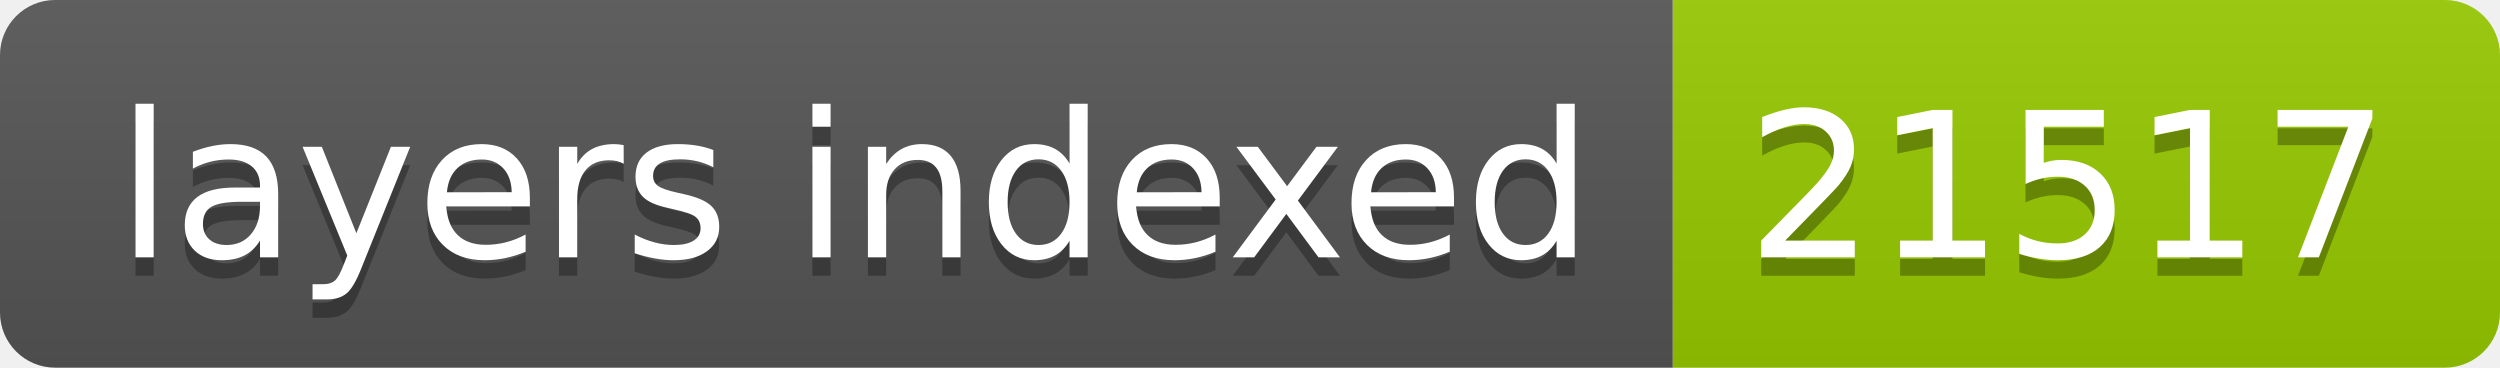
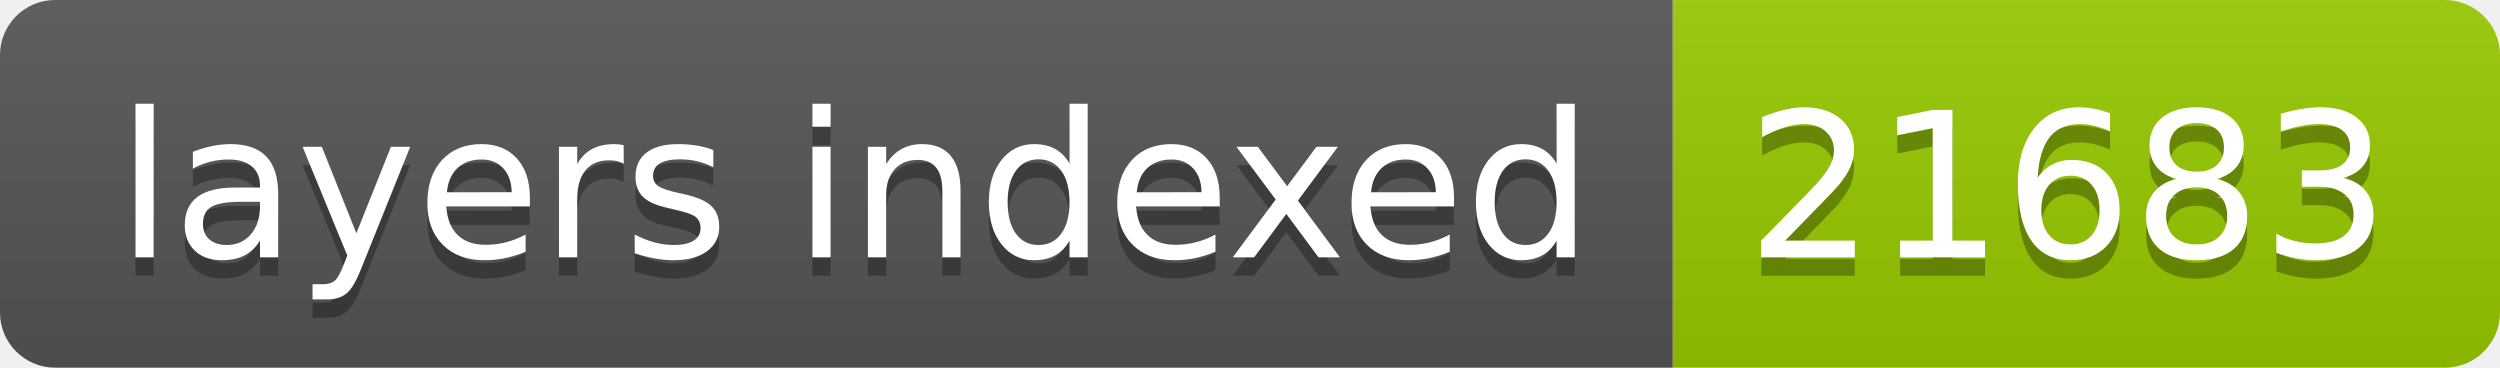
- <svg xmlns="http://www.w3.org/2000/svg" width="136" height="20" role="img" aria-label="layers indexed: 21517">
+ <svg xmlns="http://www.w3.org/2000/svg" width="136" height="20" role="img" aria-label="layers indexed: 21683">
  <linearGradient id="s" x2="0" y2="100%">
    <stop offset="0" stop-color="#bbb" stop-opacity=".1" />
    <stop offset="1" stop-opacity=".1" />
  </linearGradient>
  <clipPath id="r">
    <rect width="136" height="20" rx="3" fill="#fff" />
  </clipPath>
  <g clip-path="url(#r)">
    <rect width="91" height="20" fill="#555" />
    <rect x="91" width="45" height="20" fill="#97ca00" />
    <rect width="136" height="20" fill="url(#s)" />
  </g>
  <g fill="#fff" text-anchor="middle" font-family="Verdana,Geneva,DejaVu Sans,sans-serif" text-rendering="geometricPrecision" font-size="110">
    <text aria-hidden="true" x="465" y="150" fill="#010101" fill-opacity=".3" transform="scale(.1)" textLength="810">layers indexed</text>
    <text x="465" y="140" transform="scale(.1)" fill="#fff" textLength="810">layers indexed</text>
-     <text aria-hidden="true" x="1125" y="150" fill="#010101" fill-opacity=".3" transform="scale(.1)" textLength="350">21517</text>
-     <text x="1125" y="140" transform="scale(.1)" fill="#fff" textLength="350">21517</text>
+     <text aria-hidden="true" x="1125" y="150" fill="#010101" fill-opacity=".3" transform="scale(.1)" textLength="350">21683</text>
+     <text x="1125" y="140" transform="scale(.1)" fill="#fff" textLength="350">21683</text>
  </g>
</svg>
